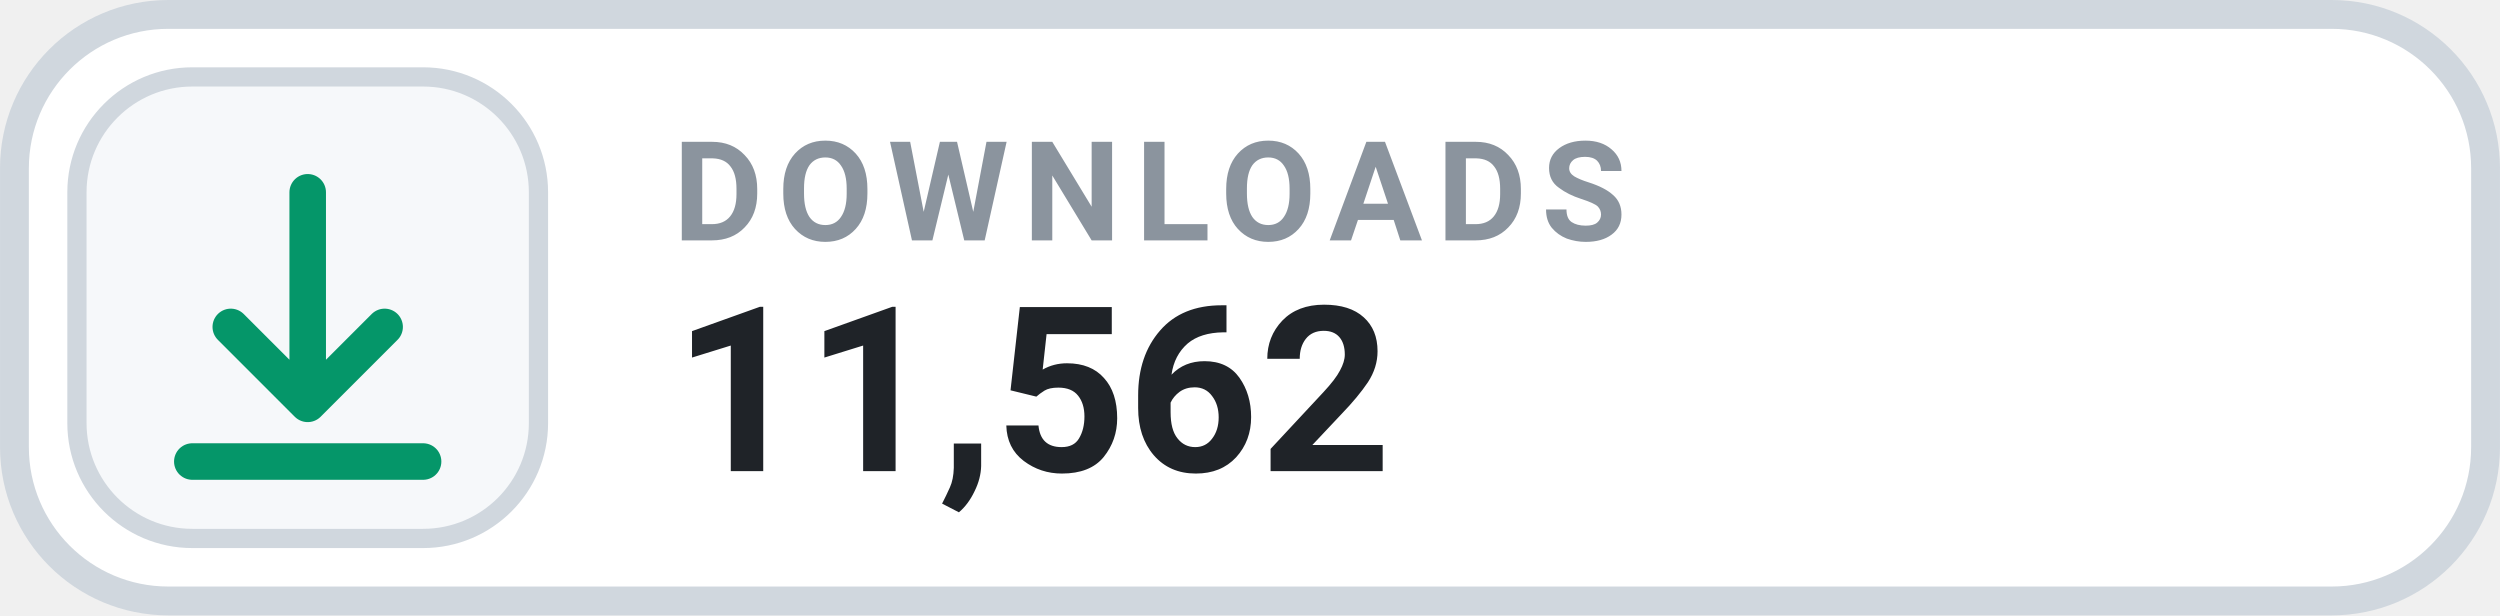
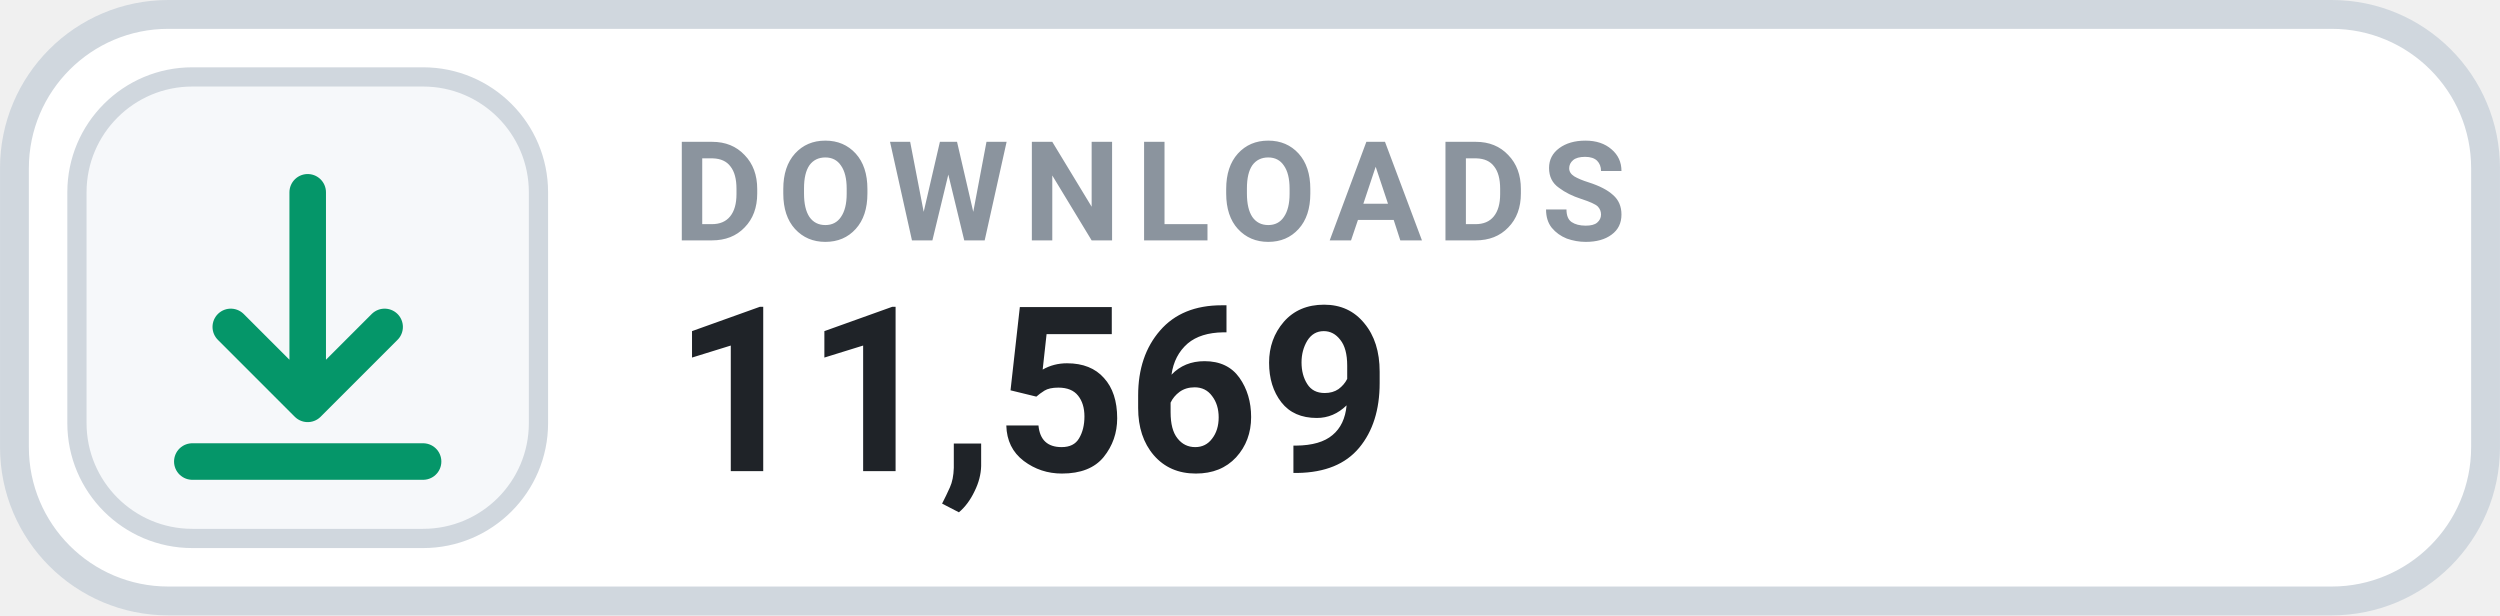
- <svg xmlns="http://www.w3.org/2000/svg" width="126" height="31.015" viewBox="0 0 130 32" role="img" aria-label="DOWNLOADS 11,562">
+ <svg xmlns="http://www.w3.org/2000/svg" width="126" height="31.015" viewBox="0 0 130 32" role="img" aria-label="DOWNLOADS 11,569">
  <rect x=".75" y=".75" width="128.5" height="30.5" rx="8" fill="#FFFFFF" stroke="#D0D7DE" stroke-width="1.5" />
  <rect x="4" y="4" width="24" height="24" rx="6" fill="#F6F8FA" stroke="#D0D7DE" stroke-width="1" />
  <g transform="translate(16 16)" style="color:#059669;">
    <path d="M0 -6 v11 m0 0 l4 -4 m-4 4 l-4 -4 M-6 8 h12" fill="none" stroke="currentColor" stroke-width="1.9" stroke-linecap="round" stroke-linejoin="round" />
  </g>
  <text x="35" y="12.5" fill="#8B949E" font-family="-apple-system,BlinkMacSystemFont,'Segoe UI',Roboto,Helvetica,Arial,sans-serif" font-size="7.2" font-weight="700" letter-spacing=".75">DOWNLOADS</text>
-   <text x="35" y="24.5" fill="#1F2328" font-family="-apple-system,BlinkMacSystemFont,'Segoe UI',Roboto,Helvetica,Arial,sans-serif" font-size="12" font-weight="700">11,562</text>
+   <text x="35" y="24.5" fill="#1F2328" font-family="-apple-system,BlinkMacSystemFont,'Segoe UI',Roboto,Helvetica,Arial,sans-serif" font-size="12" font-weight="700">11,569</text>
</svg>
